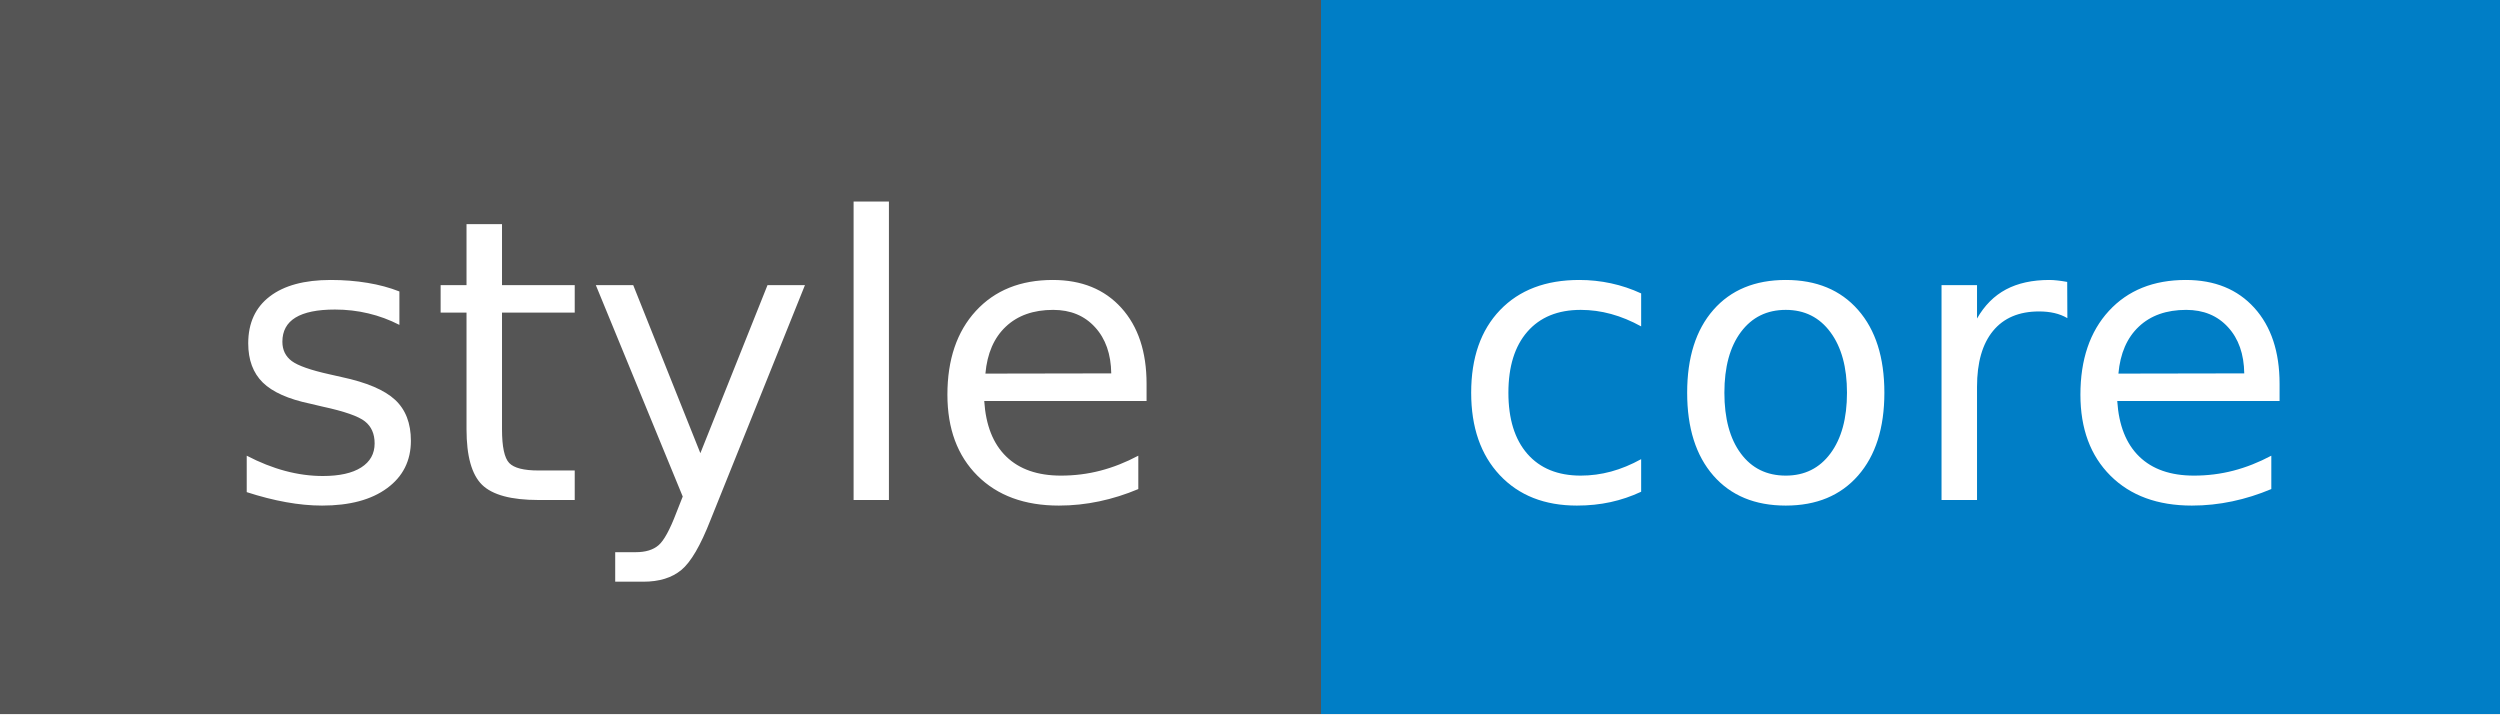
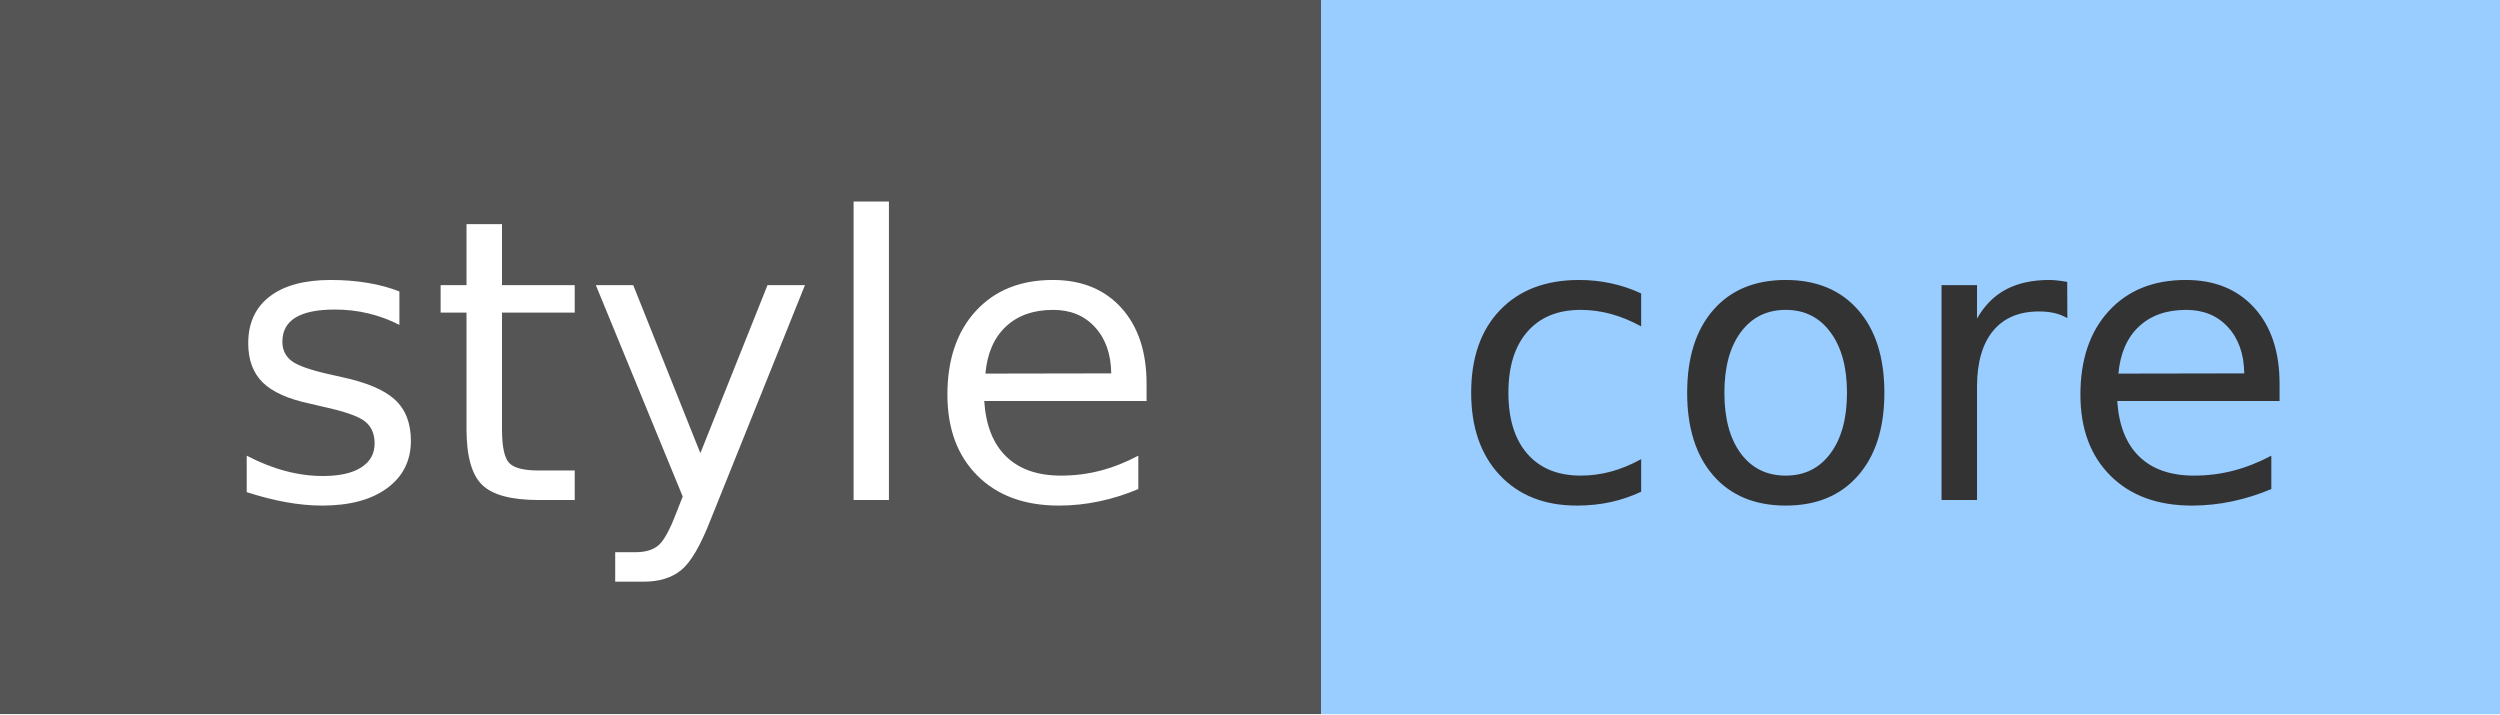
<svg xmlns="http://www.w3.org/2000/svg" width="70" height="20" role="img" aria-label="style: core">
  <g shape-rendering="crispEdges">
    <rect width="37" height="20" fill="#555" />
-     <rect x="37" width="33" height="20" fill="#007ec6" />
+     <rect x="37" width="33" height="20" fill="#9cf" />
  </g>
  <g fill="#fff" text-anchor="middle" font-family="Verdana,Geneva,DejaVu Sans,sans-serif" text-rendering="geometricPrecision" font-size="110">
    <text x="195" y="140" transform="scale(.1)" fill="#fff" textLength="270">style</text>
-     <text x="525" y="140" transform="scale(.1)" fill="#fff" textLength="230">core</text>
+     <text x="525" y="140" transform="scale(.1)" fill="#333" textLength="230">core</text>
  </g>
</svg>
